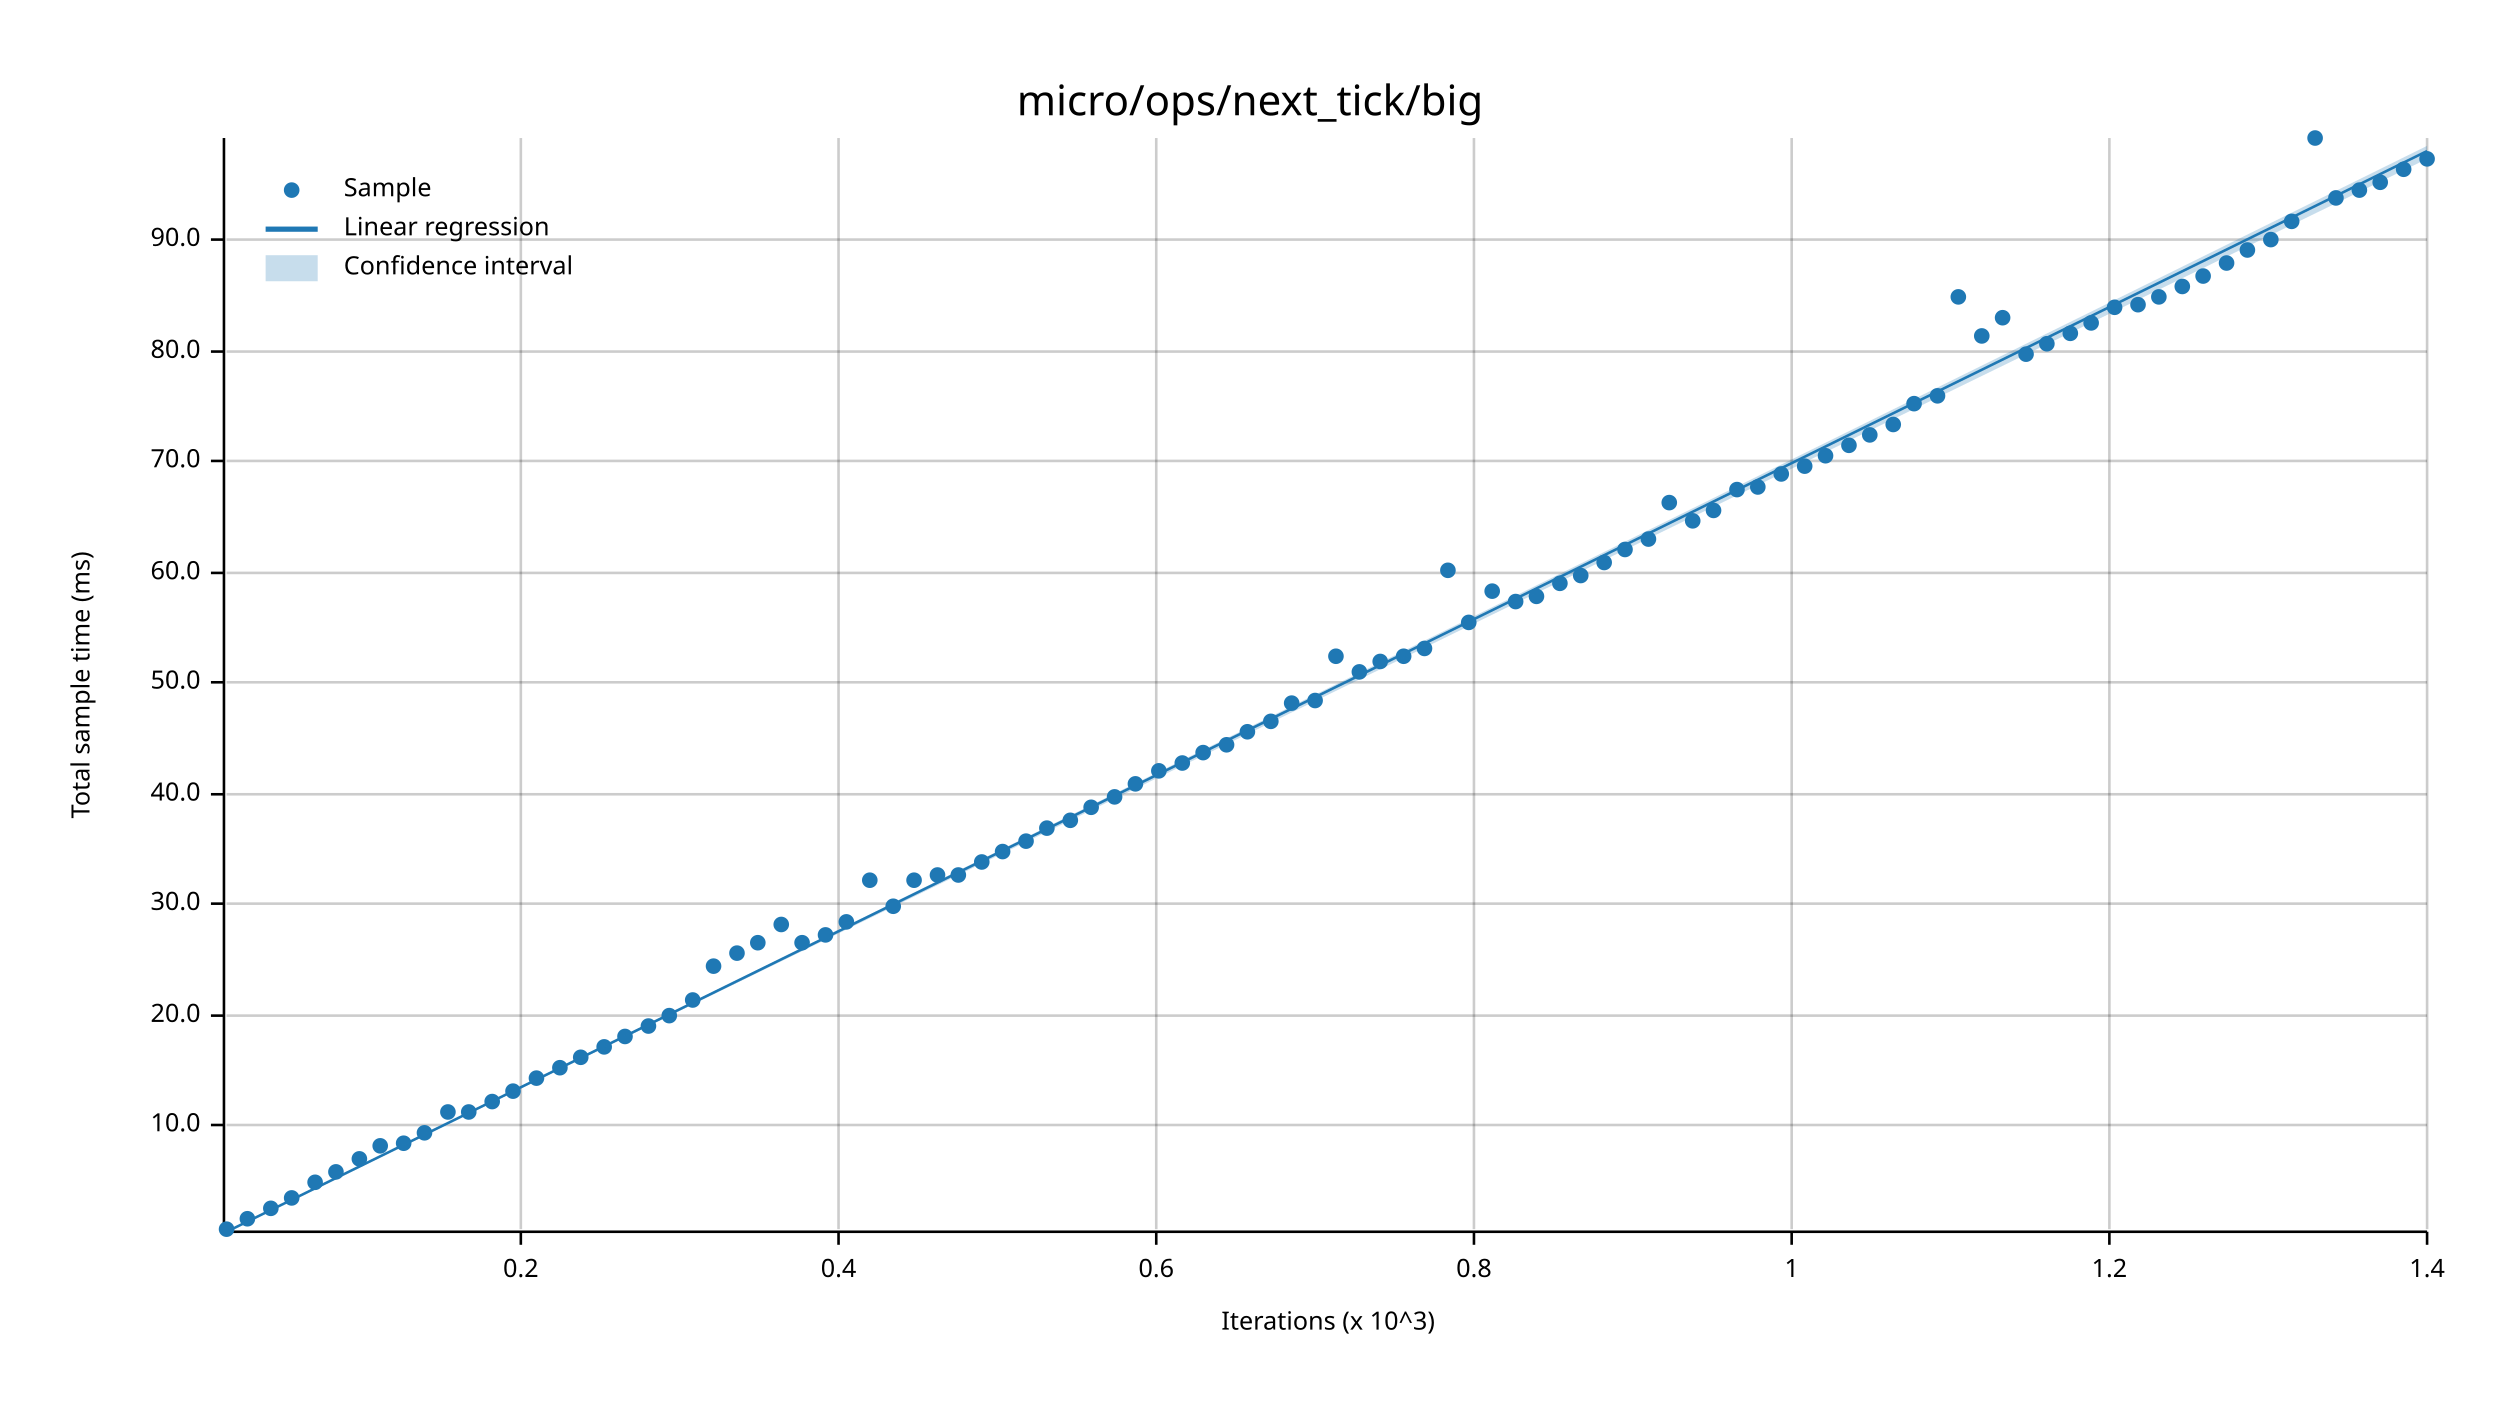
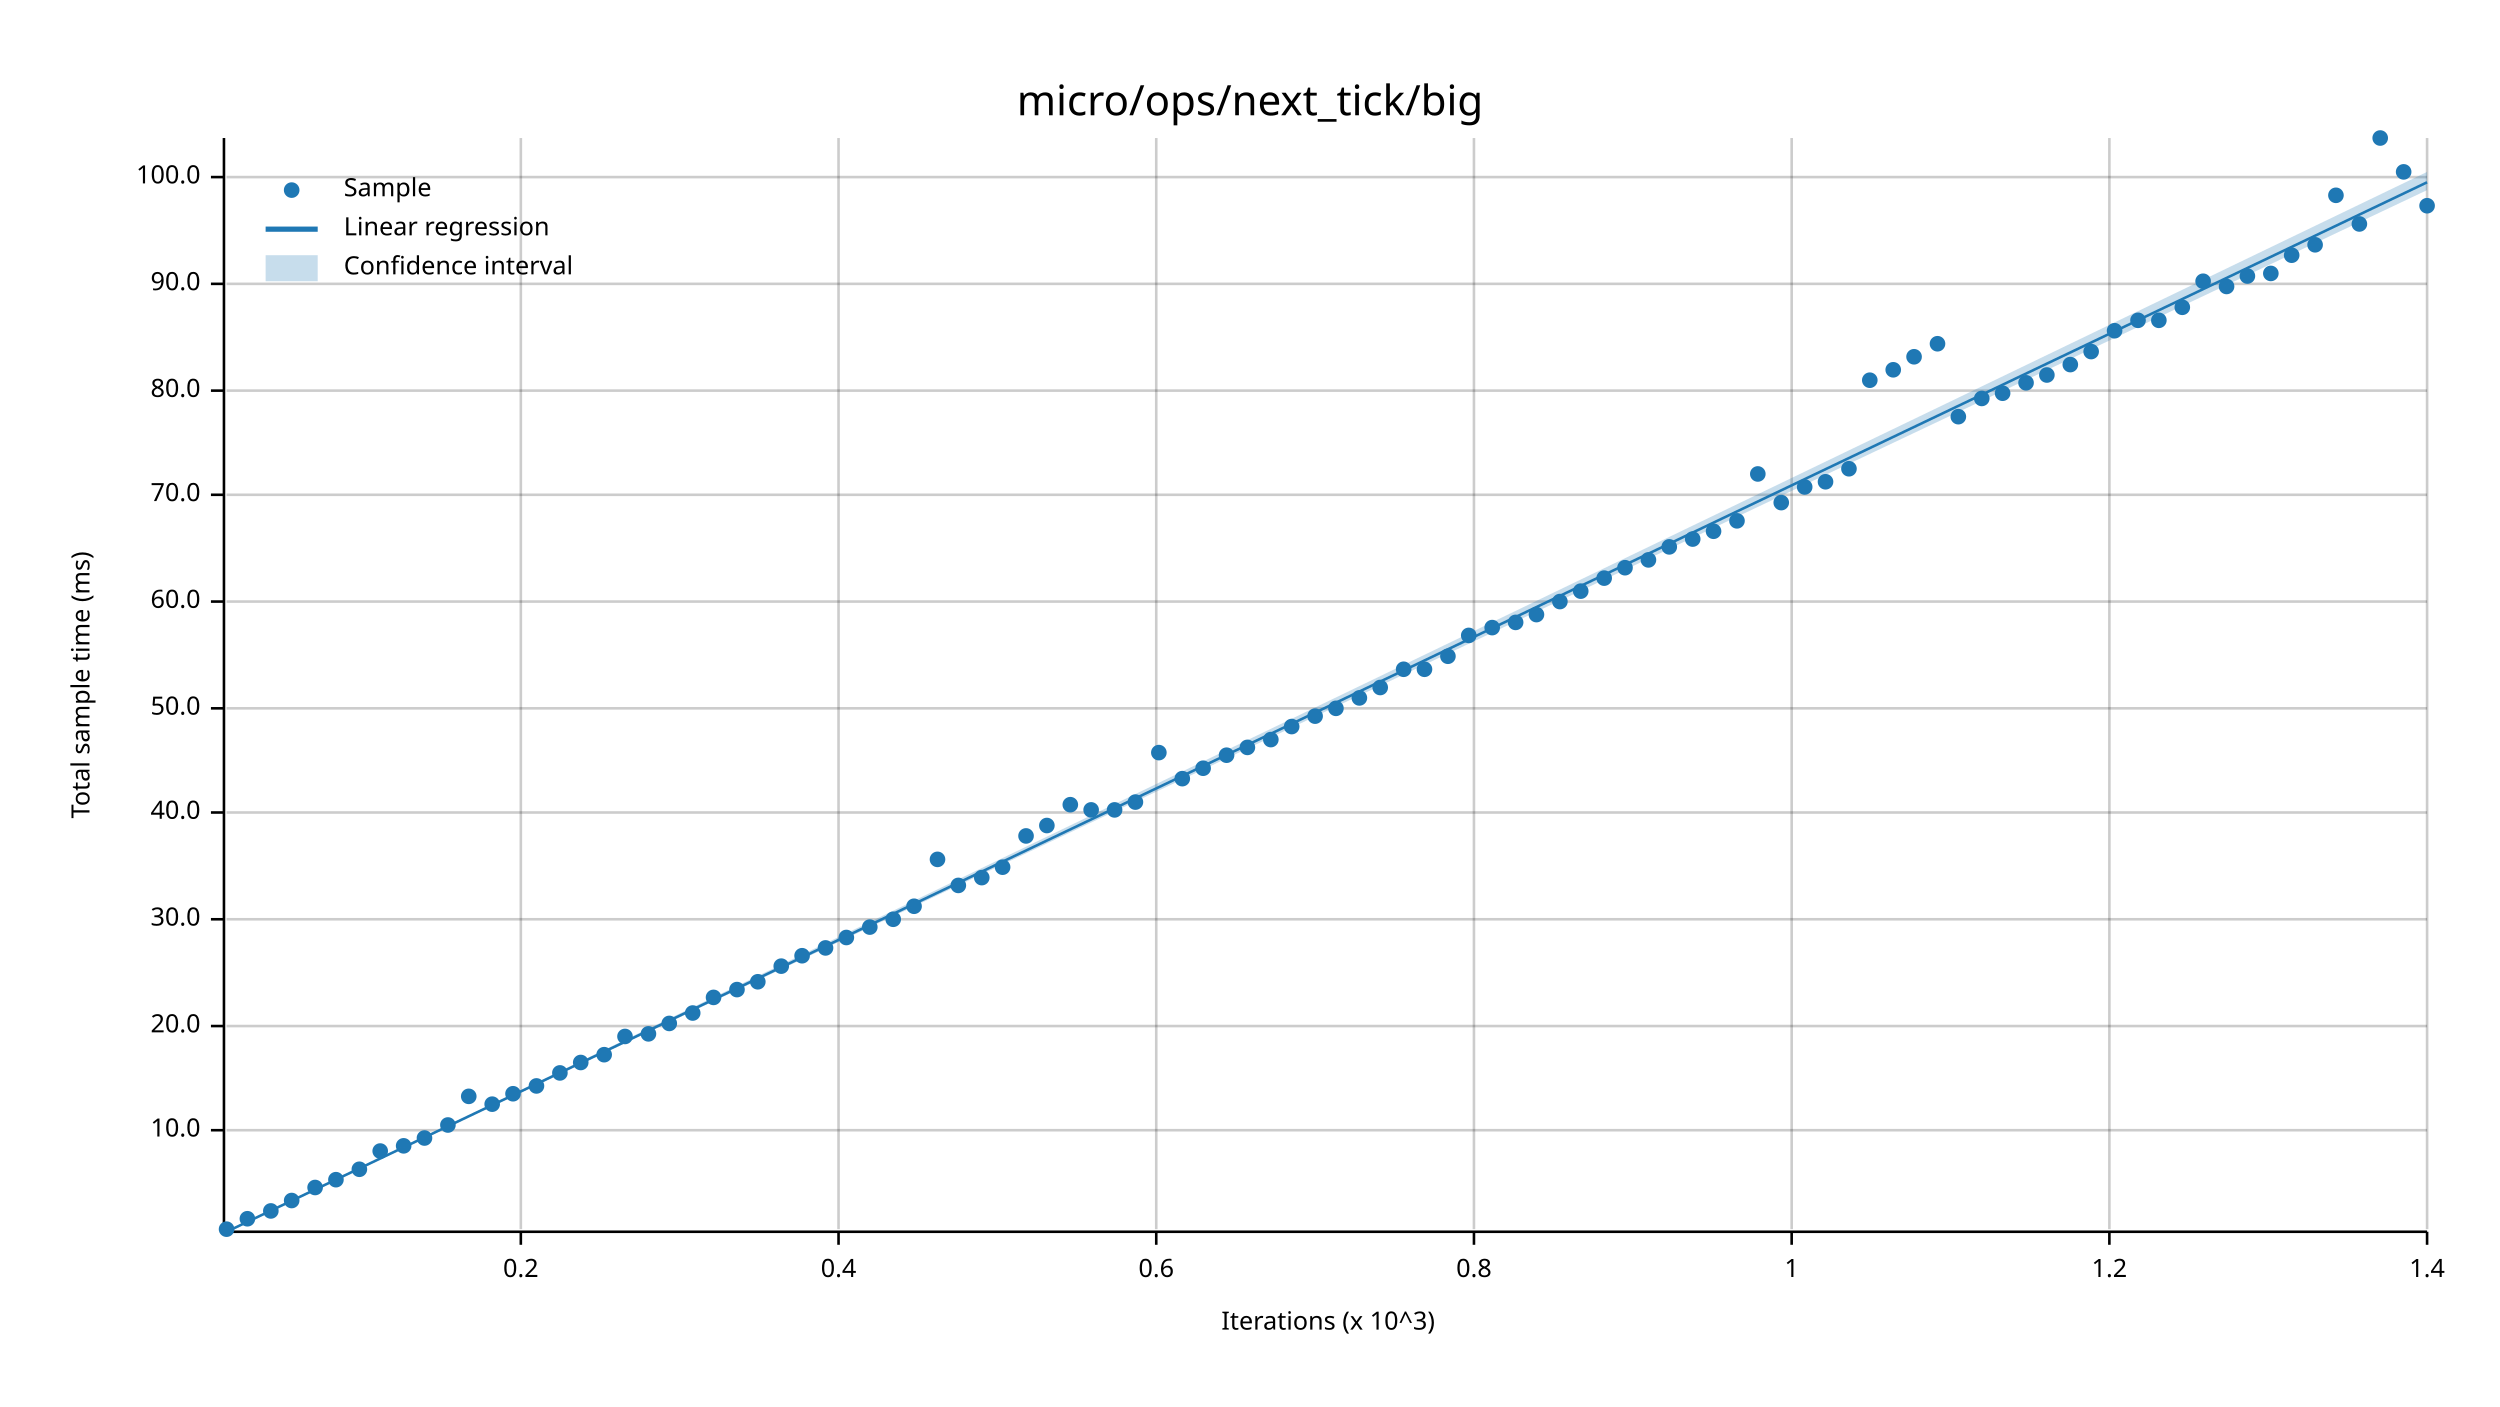
<svg xmlns="http://www.w3.org/2000/svg" width="960" height="540" viewBox="0 0 960 540">
  <text x="480" y="32" dy="0.76em" text-anchor="middle" font-family="sans-serif" font-size="16.129" opacity="1" fill="#000000">
micro/ops/next_tick/big
</text>
  <text x="27" y="263" dy="0.76em" text-anchor="middle" font-family="sans-serif" font-size="9.677" opacity="1" fill="#000000" transform="rotate(270, 27, 263)">
Total sample time (ms)
</text>
  <text x="510" y="513" dy="-0.5ex" text-anchor="middle" font-family="sans-serif" font-size="9.677" opacity="1" fill="#000000">
Iterations (x 10^3)
</text>
  <line opacity="0.2" stroke="#000000" stroke-width="1" x1="200" y1="472" x2="200" y2="53" />
  <line opacity="0.2" stroke="#000000" stroke-width="1" x1="322" y1="472" x2="322" y2="53" />
  <line opacity="0.2" stroke="#000000" stroke-width="1" x1="444" y1="472" x2="444" y2="53" />
  <line opacity="0.2" stroke="#000000" stroke-width="1" x1="566" y1="472" x2="566" y2="53" />
  <line opacity="0.2" stroke="#000000" stroke-width="1" x1="688" y1="472" x2="688" y2="53" />
  <line opacity="0.2" stroke="#000000" stroke-width="1" x1="810" y1="472" x2="810" y2="53" />
  <line opacity="0.2" stroke="#000000" stroke-width="1" x1="932" y1="472" x2="932" y2="53" />
-   <line opacity="0.2" stroke="#000000" stroke-width="1" x1="87" y1="432" x2="932" y2="432" />
-   <line opacity="0.2" stroke="#000000" stroke-width="1" x1="87" y1="390" x2="932" y2="390" />
-   <line opacity="0.2" stroke="#000000" stroke-width="1" x1="87" y1="347" x2="932" y2="347" />
-   <line opacity="0.2" stroke="#000000" stroke-width="1" x1="87" y1="305" x2="932" y2="305" />
-   <line opacity="0.2" stroke="#000000" stroke-width="1" x1="87" y1="262" x2="932" y2="262" />
-   <line opacity="0.2" stroke="#000000" stroke-width="1" x1="87" y1="220" x2="932" y2="220" />
-   <line opacity="0.2" stroke="#000000" stroke-width="1" x1="87" y1="177" x2="932" y2="177" />
-   <line opacity="0.2" stroke="#000000" stroke-width="1" x1="87" y1="135" x2="932" y2="135" />
-   <line opacity="0.2" stroke="#000000" stroke-width="1" x1="87" y1="92" x2="932" y2="92" />
+   <line opacity="0.2" stroke="#000000" stroke-width="1" x1="87" y1="434" x2="932" y2="434" />
+   <line opacity="0.2" stroke="#000000" stroke-width="1" x1="87" y1="394" x2="932" y2="394" />
+   <line opacity="0.2" stroke="#000000" stroke-width="1" x1="87" y1="353" x2="932" y2="353" />
+   <line opacity="0.2" stroke="#000000" stroke-width="1" x1="87" y1="312" x2="932" y2="312" />
+   <line opacity="0.2" stroke="#000000" stroke-width="1" x1="87" y1="272" x2="932" y2="272" />
+   <line opacity="0.2" stroke="#000000" stroke-width="1" x1="87" y1="231" x2="932" y2="231" />
+   <line opacity="0.2" stroke="#000000" stroke-width="1" x1="87" y1="190" x2="932" y2="190" />
+   <line opacity="0.2" stroke="#000000" stroke-width="1" x1="87" y1="150" x2="932" y2="150" />
+   <line opacity="0.2" stroke="#000000" stroke-width="1" x1="87" y1="109" x2="932" y2="109" />
+   <line opacity="0.2" stroke="#000000" stroke-width="1" x1="87" y1="68" x2="932" y2="68" />
  <polyline fill="none" opacity="1" stroke="#000000" stroke-width="1" points="86,53 86,472 " />
-   <text x="77" y="432" dy="0.5ex" text-anchor="end" font-family="sans-serif" font-size="9.677" opacity="1" fill="#000000">
+   <text x="77" y="434" dy="0.5ex" text-anchor="end" font-family="sans-serif" font-size="9.677" opacity="1" fill="#000000">
10.0
</text>
-   <polyline fill="none" opacity="1" stroke="#000000" stroke-width="1" points="81,432 86,432 " />
-   <text x="77" y="390" dy="0.5ex" text-anchor="end" font-family="sans-serif" font-size="9.677" opacity="1" fill="#000000">
+   <polyline fill="none" opacity="1" stroke="#000000" stroke-width="1" points="81,434 86,434 " />
+   <text x="77" y="394" dy="0.5ex" text-anchor="end" font-family="sans-serif" font-size="9.677" opacity="1" fill="#000000">
20.0
</text>
-   <polyline fill="none" opacity="1" stroke="#000000" stroke-width="1" points="81,390 86,390 " />
-   <text x="77" y="347" dy="0.5ex" text-anchor="end" font-family="sans-serif" font-size="9.677" opacity="1" fill="#000000">
+   <polyline fill="none" opacity="1" stroke="#000000" stroke-width="1" points="81,394 86,394 " />
+   <text x="77" y="353" dy="0.5ex" text-anchor="end" font-family="sans-serif" font-size="9.677" opacity="1" fill="#000000">
30.0
</text>
-   <polyline fill="none" opacity="1" stroke="#000000" stroke-width="1" points="81,347 86,347 " />
-   <text x="77" y="305" dy="0.5ex" text-anchor="end" font-family="sans-serif" font-size="9.677" opacity="1" fill="#000000">
+   <polyline fill="none" opacity="1" stroke="#000000" stroke-width="1" points="81,353 86,353 " />
+   <text x="77" y="312" dy="0.5ex" text-anchor="end" font-family="sans-serif" font-size="9.677" opacity="1" fill="#000000">
40.0
</text>
-   <polyline fill="none" opacity="1" stroke="#000000" stroke-width="1" points="81,305 86,305 " />
-   <text x="77" y="262" dy="0.5ex" text-anchor="end" font-family="sans-serif" font-size="9.677" opacity="1" fill="#000000">
+   <polyline fill="none" opacity="1" stroke="#000000" stroke-width="1" points="81,312 86,312 " />
+   <text x="77" y="272" dy="0.5ex" text-anchor="end" font-family="sans-serif" font-size="9.677" opacity="1" fill="#000000">
50.0
</text>
-   <polyline fill="none" opacity="1" stroke="#000000" stroke-width="1" points="81,262 86,262 " />
-   <text x="77" y="220" dy="0.5ex" text-anchor="end" font-family="sans-serif" font-size="9.677" opacity="1" fill="#000000">
+   <polyline fill="none" opacity="1" stroke="#000000" stroke-width="1" points="81,272 86,272 " />
+   <text x="77" y="231" dy="0.5ex" text-anchor="end" font-family="sans-serif" font-size="9.677" opacity="1" fill="#000000">
60.0
</text>
-   <polyline fill="none" opacity="1" stroke="#000000" stroke-width="1" points="81,220 86,220 " />
-   <text x="77" y="177" dy="0.5ex" text-anchor="end" font-family="sans-serif" font-size="9.677" opacity="1" fill="#000000">
+   <polyline fill="none" opacity="1" stroke="#000000" stroke-width="1" points="81,231 86,231 " />
+   <text x="77" y="190" dy="0.5ex" text-anchor="end" font-family="sans-serif" font-size="9.677" opacity="1" fill="#000000">
70.0
</text>
-   <polyline fill="none" opacity="1" stroke="#000000" stroke-width="1" points="81,177 86,177 " />
-   <text x="77" y="135" dy="0.5ex" text-anchor="end" font-family="sans-serif" font-size="9.677" opacity="1" fill="#000000">
+   <polyline fill="none" opacity="1" stroke="#000000" stroke-width="1" points="81,190 86,190 " />
+   <text x="77" y="150" dy="0.5ex" text-anchor="end" font-family="sans-serif" font-size="9.677" opacity="1" fill="#000000">
80.0
</text>
-   <polyline fill="none" opacity="1" stroke="#000000" stroke-width="1" points="81,135 86,135 " />
-   <text x="77" y="92" dy="0.5ex" text-anchor="end" font-family="sans-serif" font-size="9.677" opacity="1" fill="#000000">
+   <polyline fill="none" opacity="1" stroke="#000000" stroke-width="1" points="81,150 86,150 " />
+   <text x="77" y="109" dy="0.5ex" text-anchor="end" font-family="sans-serif" font-size="9.677" opacity="1" fill="#000000">
90.0
</text>
-   <polyline fill="none" opacity="1" stroke="#000000" stroke-width="1" points="81,92 86,92 " />
+   <polyline fill="none" opacity="1" stroke="#000000" stroke-width="1" points="81,109 86,109 " />
+   <text x="77" y="68" dy="0.5ex" text-anchor="end" font-family="sans-serif" font-size="9.677" opacity="1" fill="#000000">
+ 100.0
+ </text>
+   <polyline fill="none" opacity="1" stroke="#000000" stroke-width="1" points="81,68 86,68 " />
  <polyline fill="none" opacity="1" stroke="#000000" stroke-width="1" points="87,473 932,473 " />
  <text x="200" y="483" dy="0.76em" text-anchor="middle" font-family="sans-serif" font-size="9.677" opacity="1" fill="#000000">
0.2
</text>
  <polyline fill="none" opacity="1" stroke="#000000" stroke-width="1" points="200,473 200,478 " />
  <text x="322" y="483" dy="0.76em" text-anchor="middle" font-family="sans-serif" font-size="9.677" opacity="1" fill="#000000">
0.4
</text>
  <polyline fill="none" opacity="1" stroke="#000000" stroke-width="1" points="322,473 322,478 " />
  <text x="444" y="483" dy="0.76em" text-anchor="middle" font-family="sans-serif" font-size="9.677" opacity="1" fill="#000000">
0.6
</text>
  <polyline fill="none" opacity="1" stroke="#000000" stroke-width="1" points="444,473 444,478 " />
  <text x="566" y="483" dy="0.76em" text-anchor="middle" font-family="sans-serif" font-size="9.677" opacity="1" fill="#000000">
0.8
</text>
  <polyline fill="none" opacity="1" stroke="#000000" stroke-width="1" points="566,473 566,478 " />
  <text x="688" y="483" dy="0.76em" text-anchor="middle" font-family="sans-serif" font-size="9.677" opacity="1" fill="#000000">
1
</text>
  <polyline fill="none" opacity="1" stroke="#000000" stroke-width="1" points="688,473 688,478 " />
  <text x="810" y="483" dy="0.76em" text-anchor="middle" font-family="sans-serif" font-size="9.677" opacity="1" fill="#000000">
1.2
</text>
  <polyline fill="none" opacity="1" stroke="#000000" stroke-width="1" points="810,473 810,478 " />
  <text x="932" y="483" dy="0.76em" text-anchor="middle" font-family="sans-serif" font-size="9.677" opacity="1" fill="#000000">
1.4
</text>
  <polyline fill="none" opacity="1" stroke="#000000" stroke-width="1" points="932,473 932,478 " />
  <circle cx="87" cy="472" r="3" opacity="1" fill="#1F78B4" stroke="none" stroke-width="1" />
  <circle cx="95" cy="468" r="3" opacity="1" fill="#1F78B4" stroke="none" stroke-width="1" />
-   <circle cx="104" cy="464" r="3" opacity="1" fill="#1F78B4" stroke="none" stroke-width="1" />
-   <circle cx="112" cy="460" r="3" opacity="1" fill="#1F78B4" stroke="none" stroke-width="1" />
-   <circle cx="121" cy="454" r="3" opacity="1" fill="#1F78B4" stroke="none" stroke-width="1" />
-   <circle cx="129" cy="450" r="3" opacity="1" fill="#1F78B4" stroke="none" stroke-width="1" />
-   <circle cx="138" cy="445" r="3" opacity="1" fill="#1F78B4" stroke="none" stroke-width="1" />
-   <circle cx="146" cy="440" r="3" opacity="1" fill="#1F78B4" stroke="none" stroke-width="1" />
-   <circle cx="155" cy="439" r="3" opacity="1" fill="#1F78B4" stroke="none" stroke-width="1" />
-   <circle cx="163" cy="435" r="3" opacity="1" fill="#1F78B4" stroke="none" stroke-width="1" />
-   <circle cx="172" cy="427" r="3" opacity="1" fill="#1F78B4" stroke="none" stroke-width="1" />
-   <circle cx="180" cy="427" r="3" opacity="1" fill="#1F78B4" stroke="none" stroke-width="1" />
-   <circle cx="189" cy="423" r="3" opacity="1" fill="#1F78B4" stroke="none" stroke-width="1" />
-   <circle cx="197" cy="419" r="3" opacity="1" fill="#1F78B4" stroke="none" stroke-width="1" />
-   <circle cx="206" cy="414" r="3" opacity="1" fill="#1F78B4" stroke="none" stroke-width="1" />
-   <circle cx="215" cy="410" r="3" opacity="1" fill="#1F78B4" stroke="none" stroke-width="1" />
-   <circle cx="223" cy="406" r="3" opacity="1" fill="#1F78B4" stroke="none" stroke-width="1" />
-   <circle cx="232" cy="402" r="3" opacity="1" fill="#1F78B4" stroke="none" stroke-width="1" />
+   <circle cx="104" cy="465" r="3" opacity="1" fill="#1F78B4" stroke="none" stroke-width="1" />
+   <circle cx="112" cy="461" r="3" opacity="1" fill="#1F78B4" stroke="none" stroke-width="1" />
+   <circle cx="121" cy="456" r="3" opacity="1" fill="#1F78B4" stroke="none" stroke-width="1" />
+   <circle cx="129" cy="453" r="3" opacity="1" fill="#1F78B4" stroke="none" stroke-width="1" />
+   <circle cx="138" cy="449" r="3" opacity="1" fill="#1F78B4" stroke="none" stroke-width="1" />
+   <circle cx="146" cy="442" r="3" opacity="1" fill="#1F78B4" stroke="none" stroke-width="1" />
+   <circle cx="155" cy="440" r="3" opacity="1" fill="#1F78B4" stroke="none" stroke-width="1" />
+   <circle cx="163" cy="437" r="3" opacity="1" fill="#1F78B4" stroke="none" stroke-width="1" />
+   <circle cx="172" cy="432" r="3" opacity="1" fill="#1F78B4" stroke="none" stroke-width="1" />
+   <circle cx="180" cy="421" r="3" opacity="1" fill="#1F78B4" stroke="none" stroke-width="1" />
+   <circle cx="189" cy="424" r="3" opacity="1" fill="#1F78B4" stroke="none" stroke-width="1" />
+   <circle cx="197" cy="420" r="3" opacity="1" fill="#1F78B4" stroke="none" stroke-width="1" />
+   <circle cx="206" cy="417" r="3" opacity="1" fill="#1F78B4" stroke="none" stroke-width="1" />
+   <circle cx="215" cy="412" r="3" opacity="1" fill="#1F78B4" stroke="none" stroke-width="1" />
+   <circle cx="223" cy="408" r="3" opacity="1" fill="#1F78B4" stroke="none" stroke-width="1" />
+   <circle cx="232" cy="405" r="3" opacity="1" fill="#1F78B4" stroke="none" stroke-width="1" />
  <circle cx="240" cy="398" r="3" opacity="1" fill="#1F78B4" stroke="none" stroke-width="1" />
-   <circle cx="249" cy="394" r="3" opacity="1" fill="#1F78B4" stroke="none" stroke-width="1" />
-   <circle cx="257" cy="390" r="3" opacity="1" fill="#1F78B4" stroke="none" stroke-width="1" />
-   <circle cx="266" cy="384" r="3" opacity="1" fill="#1F78B4" stroke="none" stroke-width="1" />
-   <circle cx="274" cy="371" r="3" opacity="1" fill="#1F78B4" stroke="none" stroke-width="1" />
-   <circle cx="283" cy="366" r="3" opacity="1" fill="#1F78B4" stroke="none" stroke-width="1" />
-   <circle cx="291" cy="362" r="3" opacity="1" fill="#1F78B4" stroke="none" stroke-width="1" />
-   <circle cx="300" cy="355" r="3" opacity="1" fill="#1F78B4" stroke="none" stroke-width="1" />
-   <circle cx="308" cy="362" r="3" opacity="1" fill="#1F78B4" stroke="none" stroke-width="1" />
-   <circle cx="317" cy="359" r="3" opacity="1" fill="#1F78B4" stroke="none" stroke-width="1" />
-   <circle cx="325" cy="354" r="3" opacity="1" fill="#1F78B4" stroke="none" stroke-width="1" />
-   <circle cx="334" cy="338" r="3" opacity="1" fill="#1F78B4" stroke="none" stroke-width="1" />
-   <circle cx="343" cy="348" r="3" opacity="1" fill="#1F78B4" stroke="none" stroke-width="1" />
-   <circle cx="351" cy="338" r="3" opacity="1" fill="#1F78B4" stroke="none" stroke-width="1" />
-   <circle cx="360" cy="336" r="3" opacity="1" fill="#1F78B4" stroke="none" stroke-width="1" />
-   <circle cx="368" cy="336" r="3" opacity="1" fill="#1F78B4" stroke="none" stroke-width="1" />
-   <circle cx="377" cy="331" r="3" opacity="1" fill="#1F78B4" stroke="none" stroke-width="1" />
-   <circle cx="385" cy="327" r="3" opacity="1" fill="#1F78B4" stroke="none" stroke-width="1" />
-   <circle cx="394" cy="323" r="3" opacity="1" fill="#1F78B4" stroke="none" stroke-width="1" />
-   <circle cx="402" cy="318" r="3" opacity="1" fill="#1F78B4" stroke="none" stroke-width="1" />
-   <circle cx="411" cy="315" r="3" opacity="1" fill="#1F78B4" stroke="none" stroke-width="1" />
-   <circle cx="419" cy="310" r="3" opacity="1" fill="#1F78B4" stroke="none" stroke-width="1" />
-   <circle cx="428" cy="306" r="3" opacity="1" fill="#1F78B4" stroke="none" stroke-width="1" />
-   <circle cx="436" cy="301" r="3" opacity="1" fill="#1F78B4" stroke="none" stroke-width="1" />
-   <circle cx="445" cy="296" r="3" opacity="1" fill="#1F78B4" stroke="none" stroke-width="1" />
-   <circle cx="454" cy="293" r="3" opacity="1" fill="#1F78B4" stroke="none" stroke-width="1" />
-   <circle cx="462" cy="289" r="3" opacity="1" fill="#1F78B4" stroke="none" stroke-width="1" />
-   <circle cx="471" cy="286" r="3" opacity="1" fill="#1F78B4" stroke="none" stroke-width="1" />
-   <circle cx="479" cy="281" r="3" opacity="1" fill="#1F78B4" stroke="none" stroke-width="1" />
-   <circle cx="488" cy="277" r="3" opacity="1" fill="#1F78B4" stroke="none" stroke-width="1" />
-   <circle cx="496" cy="270" r="3" opacity="1" fill="#1F78B4" stroke="none" stroke-width="1" />
-   <circle cx="505" cy="269" r="3" opacity="1" fill="#1F78B4" stroke="none" stroke-width="1" />
-   <circle cx="513" cy="252" r="3" opacity="1" fill="#1F78B4" stroke="none" stroke-width="1" />
-   <circle cx="522" cy="258" r="3" opacity="1" fill="#1F78B4" stroke="none" stroke-width="1" />
-   <circle cx="530" cy="254" r="3" opacity="1" fill="#1F78B4" stroke="none" stroke-width="1" />
-   <circle cx="539" cy="252" r="3" opacity="1" fill="#1F78B4" stroke="none" stroke-width="1" />
-   <circle cx="547" cy="249" r="3" opacity="1" fill="#1F78B4" stroke="none" stroke-width="1" />
-   <circle cx="556" cy="219" r="3" opacity="1" fill="#1F78B4" stroke="none" stroke-width="1" />
-   <circle cx="564" cy="239" r="3" opacity="1" fill="#1F78B4" stroke="none" stroke-width="1" />
-   <circle cx="573" cy="227" r="3" opacity="1" fill="#1F78B4" stroke="none" stroke-width="1" />
-   <circle cx="582" cy="231" r="3" opacity="1" fill="#1F78B4" stroke="none" stroke-width="1" />
-   <circle cx="590" cy="229" r="3" opacity="1" fill="#1F78B4" stroke="none" stroke-width="1" />
-   <circle cx="599" cy="224" r="3" opacity="1" fill="#1F78B4" stroke="none" stroke-width="1" />
-   <circle cx="607" cy="221" r="3" opacity="1" fill="#1F78B4" stroke="none" stroke-width="1" />
-   <circle cx="616" cy="216" r="3" opacity="1" fill="#1F78B4" stroke="none" stroke-width="1" />
-   <circle cx="624" cy="211" r="3" opacity="1" fill="#1F78B4" stroke="none" stroke-width="1" />
-   <circle cx="633" cy="207" r="3" opacity="1" fill="#1F78B4" stroke="none" stroke-width="1" />
-   <circle cx="641" cy="193" r="3" opacity="1" fill="#1F78B4" stroke="none" stroke-width="1" />
-   <circle cx="650" cy="200" r="3" opacity="1" fill="#1F78B4" stroke="none" stroke-width="1" />
-   <circle cx="658" cy="196" r="3" opacity="1" fill="#1F78B4" stroke="none" stroke-width="1" />
-   <circle cx="667" cy="188" r="3" opacity="1" fill="#1F78B4" stroke="none" stroke-width="1" />
-   <circle cx="675" cy="187" r="3" opacity="1" fill="#1F78B4" stroke="none" stroke-width="1" />
-   <circle cx="684" cy="182" r="3" opacity="1" fill="#1F78B4" stroke="none" stroke-width="1" />
-   <circle cx="693" cy="179" r="3" opacity="1" fill="#1F78B4" stroke="none" stroke-width="1" />
-   <circle cx="701" cy="175" r="3" opacity="1" fill="#1F78B4" stroke="none" stroke-width="1" />
-   <circle cx="710" cy="171" r="3" opacity="1" fill="#1F78B4" stroke="none" stroke-width="1" />
-   <circle cx="718" cy="167" r="3" opacity="1" fill="#1F78B4" stroke="none" stroke-width="1" />
-   <circle cx="727" cy="163" r="3" opacity="1" fill="#1F78B4" stroke="none" stroke-width="1" />
-   <circle cx="735" cy="155" r="3" opacity="1" fill="#1F78B4" stroke="none" stroke-width="1" />
-   <circle cx="744" cy="152" r="3" opacity="1" fill="#1F78B4" stroke="none" stroke-width="1" />
-   <circle cx="752" cy="114" r="3" opacity="1" fill="#1F78B4" stroke="none" stroke-width="1" />
-   <circle cx="761" cy="129" r="3" opacity="1" fill="#1F78B4" stroke="none" stroke-width="1" />
-   <circle cx="769" cy="122" r="3" opacity="1" fill="#1F78B4" stroke="none" stroke-width="1" />
-   <circle cx="778" cy="136" r="3" opacity="1" fill="#1F78B4" stroke="none" stroke-width="1" />
-   <circle cx="786" cy="132" r="3" opacity="1" fill="#1F78B4" stroke="none" stroke-width="1" />
-   <circle cx="795" cy="128" r="3" opacity="1" fill="#1F78B4" stroke="none" stroke-width="1" />
-   <circle cx="803" cy="124" r="3" opacity="1" fill="#1F78B4" stroke="none" stroke-width="1" />
-   <circle cx="812" cy="118" r="3" opacity="1" fill="#1F78B4" stroke="none" stroke-width="1" />
-   <circle cx="821" cy="117" r="3" opacity="1" fill="#1F78B4" stroke="none" stroke-width="1" />
-   <circle cx="829" cy="114" r="3" opacity="1" fill="#1F78B4" stroke="none" stroke-width="1" />
-   <circle cx="838" cy="110" r="3" opacity="1" fill="#1F78B4" stroke="none" stroke-width="1" />
-   <circle cx="846" cy="106" r="3" opacity="1" fill="#1F78B4" stroke="none" stroke-width="1" />
-   <circle cx="855" cy="101" r="3" opacity="1" fill="#1F78B4" stroke="none" stroke-width="1" />
-   <circle cx="863" cy="96" r="3" opacity="1" fill="#1F78B4" stroke="none" stroke-width="1" />
-   <circle cx="872" cy="92" r="3" opacity="1" fill="#1F78B4" stroke="none" stroke-width="1" />
-   <circle cx="880" cy="85" r="3" opacity="1" fill="#1F78B4" stroke="none" stroke-width="1" />
-   <circle cx="889" cy="53" r="3" opacity="1" fill="#1F78B4" stroke="none" stroke-width="1" />
-   <circle cx="897" cy="76" r="3" opacity="1" fill="#1F78B4" stroke="none" stroke-width="1" />
-   <circle cx="906" cy="73" r="3" opacity="1" fill="#1F78B4" stroke="none" stroke-width="1" />
-   <circle cx="914" cy="70" r="3" opacity="1" fill="#1F78B4" stroke="none" stroke-width="1" />
-   <circle cx="923" cy="65" r="3" opacity="1" fill="#1F78B4" stroke="none" stroke-width="1" />
-   <circle cx="932" cy="61" r="3" opacity="1" fill="#1F78B4" stroke="none" stroke-width="1" />
-   <polyline fill="none" opacity="1" stroke="#1F78B4" stroke-width="1" points="87,473 932,58 " />
-   <polygon opacity="0.25" fill="#1F78B4" points="87,473 932,61 932,56 " />
+   <circle cx="249" cy="397" r="3" opacity="1" fill="#1F78B4" stroke="none" stroke-width="1" />
+   <circle cx="257" cy="393" r="3" opacity="1" fill="#1F78B4" stroke="none" stroke-width="1" />
+   <circle cx="266" cy="389" r="3" opacity="1" fill="#1F78B4" stroke="none" stroke-width="1" />
+   <circle cx="274" cy="383" r="3" opacity="1" fill="#1F78B4" stroke="none" stroke-width="1" />
+   <circle cx="283" cy="380" r="3" opacity="1" fill="#1F78B4" stroke="none" stroke-width="1" />
+   <circle cx="291" cy="377" r="3" opacity="1" fill="#1F78B4" stroke="none" stroke-width="1" />
+   <circle cx="300" cy="371" r="3" opacity="1" fill="#1F78B4" stroke="none" stroke-width="1" />
+   <circle cx="308" cy="367" r="3" opacity="1" fill="#1F78B4" stroke="none" stroke-width="1" />
+   <circle cx="317" cy="364" r="3" opacity="1" fill="#1F78B4" stroke="none" stroke-width="1" />
+   <circle cx="325" cy="360" r="3" opacity="1" fill="#1F78B4" stroke="none" stroke-width="1" />
+   <circle cx="334" cy="356" r="3" opacity="1" fill="#1F78B4" stroke="none" stroke-width="1" />
+   <circle cx="343" cy="353" r="3" opacity="1" fill="#1F78B4" stroke="none" stroke-width="1" />
+   <circle cx="351" cy="348" r="3" opacity="1" fill="#1F78B4" stroke="none" stroke-width="1" />
+   <circle cx="360" cy="330" r="3" opacity="1" fill="#1F78B4" stroke="none" stroke-width="1" />
+   <circle cx="368" cy="340" r="3" opacity="1" fill="#1F78B4" stroke="none" stroke-width="1" />
+   <circle cx="377" cy="337" r="3" opacity="1" fill="#1F78B4" stroke="none" stroke-width="1" />
+   <circle cx="385" cy="333" r="3" opacity="1" fill="#1F78B4" stroke="none" stroke-width="1" />
+   <circle cx="394" cy="321" r="3" opacity="1" fill="#1F78B4" stroke="none" stroke-width="1" />
+   <circle cx="402" cy="317" r="3" opacity="1" fill="#1F78B4" stroke="none" stroke-width="1" />
+   <circle cx="411" cy="309" r="3" opacity="1" fill="#1F78B4" stroke="none" stroke-width="1" />
+   <circle cx="419" cy="311" r="3" opacity="1" fill="#1F78B4" stroke="none" stroke-width="1" />
+   <circle cx="428" cy="311" r="3" opacity="1" fill="#1F78B4" stroke="none" stroke-width="1" />
+   <circle cx="436" cy="308" r="3" opacity="1" fill="#1F78B4" stroke="none" stroke-width="1" />
+   <circle cx="445" cy="289" r="3" opacity="1" fill="#1F78B4" stroke="none" stroke-width="1" />
+   <circle cx="454" cy="299" r="3" opacity="1" fill="#1F78B4" stroke="none" stroke-width="1" />
+   <circle cx="462" cy="295" r="3" opacity="1" fill="#1F78B4" stroke="none" stroke-width="1" />
+   <circle cx="471" cy="290" r="3" opacity="1" fill="#1F78B4" stroke="none" stroke-width="1" />
+   <circle cx="479" cy="287" r="3" opacity="1" fill="#1F78B4" stroke="none" stroke-width="1" />
+   <circle cx="488" cy="284" r="3" opacity="1" fill="#1F78B4" stroke="none" stroke-width="1" />
+   <circle cx="496" cy="279" r="3" opacity="1" fill="#1F78B4" stroke="none" stroke-width="1" />
+   <circle cx="505" cy="275" r="3" opacity="1" fill="#1F78B4" stroke="none" stroke-width="1" />
+   <circle cx="513" cy="272" r="3" opacity="1" fill="#1F78B4" stroke="none" stroke-width="1" />
+   <circle cx="522" cy="268" r="3" opacity="1" fill="#1F78B4" stroke="none" stroke-width="1" />
+   <circle cx="530" cy="264" r="3" opacity="1" fill="#1F78B4" stroke="none" stroke-width="1" />
+   <circle cx="539" cy="257" r="3" opacity="1" fill="#1F78B4" stroke="none" stroke-width="1" />
+   <circle cx="547" cy="257" r="3" opacity="1" fill="#1F78B4" stroke="none" stroke-width="1" />
+   <circle cx="556" cy="252" r="3" opacity="1" fill="#1F78B4" stroke="none" stroke-width="1" />
+   <circle cx="564" cy="244" r="3" opacity="1" fill="#1F78B4" stroke="none" stroke-width="1" />
+   <circle cx="573" cy="241" r="3" opacity="1" fill="#1F78B4" stroke="none" stroke-width="1" />
+   <circle cx="582" cy="239" r="3" opacity="1" fill="#1F78B4" stroke="none" stroke-width="1" />
+   <circle cx="590" cy="236" r="3" opacity="1" fill="#1F78B4" stroke="none" stroke-width="1" />
+   <circle cx="599" cy="231" r="3" opacity="1" fill="#1F78B4" stroke="none" stroke-width="1" />
+   <circle cx="607" cy="227" r="3" opacity="1" fill="#1F78B4" stroke="none" stroke-width="1" />
+   <circle cx="616" cy="222" r="3" opacity="1" fill="#1F78B4" stroke="none" stroke-width="1" />
+   <circle cx="624" cy="218" r="3" opacity="1" fill="#1F78B4" stroke="none" stroke-width="1" />
+   <circle cx="633" cy="215" r="3" opacity="1" fill="#1F78B4" stroke="none" stroke-width="1" />
+   <circle cx="641" cy="210" r="3" opacity="1" fill="#1F78B4" stroke="none" stroke-width="1" />
+   <circle cx="650" cy="207" r="3" opacity="1" fill="#1F78B4" stroke="none" stroke-width="1" />
+   <circle cx="658" cy="204" r="3" opacity="1" fill="#1F78B4" stroke="none" stroke-width="1" />
+   <circle cx="667" cy="200" r="3" opacity="1" fill="#1F78B4" stroke="none" stroke-width="1" />
+   <circle cx="675" cy="182" r="3" opacity="1" fill="#1F78B4" stroke="none" stroke-width="1" />
+   <circle cx="684" cy="193" r="3" opacity="1" fill="#1F78B4" stroke="none" stroke-width="1" />
+   <circle cx="693" cy="187" r="3" opacity="1" fill="#1F78B4" stroke="none" stroke-width="1" />
+   <circle cx="701" cy="185" r="3" opacity="1" fill="#1F78B4" stroke="none" stroke-width="1" />
+   <circle cx="710" cy="180" r="3" opacity="1" fill="#1F78B4" stroke="none" stroke-width="1" />
+   <circle cx="718" cy="146" r="3" opacity="1" fill="#1F78B4" stroke="none" stroke-width="1" />
+   <circle cx="727" cy="142" r="3" opacity="1" fill="#1F78B4" stroke="none" stroke-width="1" />
+   <circle cx="735" cy="137" r="3" opacity="1" fill="#1F78B4" stroke="none" stroke-width="1" />
+   <circle cx="744" cy="132" r="3" opacity="1" fill="#1F78B4" stroke="none" stroke-width="1" />
+   <circle cx="752" cy="160" r="3" opacity="1" fill="#1F78B4" stroke="none" stroke-width="1" />
+   <circle cx="761" cy="153" r="3" opacity="1" fill="#1F78B4" stroke="none" stroke-width="1" />
+   <circle cx="769" cy="151" r="3" opacity="1" fill="#1F78B4" stroke="none" stroke-width="1" />
+   <circle cx="778" cy="147" r="3" opacity="1" fill="#1F78B4" stroke="none" stroke-width="1" />
+   <circle cx="786" cy="144" r="3" opacity="1" fill="#1F78B4" stroke="none" stroke-width="1" />
+   <circle cx="795" cy="140" r="3" opacity="1" fill="#1F78B4" stroke="none" stroke-width="1" />
+   <circle cx="803" cy="135" r="3" opacity="1" fill="#1F78B4" stroke="none" stroke-width="1" />
+   <circle cx="812" cy="127" r="3" opacity="1" fill="#1F78B4" stroke="none" stroke-width="1" />
+   <circle cx="821" cy="123" r="3" opacity="1" fill="#1F78B4" stroke="none" stroke-width="1" />
+   <circle cx="829" cy="123" r="3" opacity="1" fill="#1F78B4" stroke="none" stroke-width="1" />
+   <circle cx="838" cy="118" r="3" opacity="1" fill="#1F78B4" stroke="none" stroke-width="1" />
+   <circle cx="846" cy="108" r="3" opacity="1" fill="#1F78B4" stroke="none" stroke-width="1" />
+   <circle cx="855" cy="110" r="3" opacity="1" fill="#1F78B4" stroke="none" stroke-width="1" />
+   <circle cx="863" cy="106" r="3" opacity="1" fill="#1F78B4" stroke="none" stroke-width="1" />
+   <circle cx="872" cy="105" r="3" opacity="1" fill="#1F78B4" stroke="none" stroke-width="1" />
+   <circle cx="880" cy="98" r="3" opacity="1" fill="#1F78B4" stroke="none" stroke-width="1" />
+   <circle cx="889" cy="94" r="3" opacity="1" fill="#1F78B4" stroke="none" stroke-width="1" />
+   <circle cx="897" cy="75" r="3" opacity="1" fill="#1F78B4" stroke="none" stroke-width="1" />
+   <circle cx="906" cy="86" r="3" opacity="1" fill="#1F78B4" stroke="none" stroke-width="1" />
+   <circle cx="914" cy="53" r="3" opacity="1" fill="#1F78B4" stroke="none" stroke-width="1" />
+   <circle cx="923" cy="66" r="3" opacity="1" fill="#1F78B4" stroke="none" stroke-width="1" />
+   <circle cx="932" cy="79" r="3" opacity="1" fill="#1F78B4" stroke="none" stroke-width="1" />
+   <polyline fill="none" opacity="1" stroke="#1F78B4" stroke-width="1" points="87,473 932,70 " />
+   <polygon opacity="0.25" fill="#1F78B4" points="87,473 932,73 932,66 " />
  <text x="132" y="68" dy="0.76em" text-anchor="start" font-family="sans-serif" font-size="9.677" opacity="1" fill="#000000">
Sample
</text>
  <text x="132" y="83" dy="0.76em" text-anchor="start" font-family="sans-serif" font-size="9.677" opacity="1" fill="#000000">
Linear regression
</text>
  <text x="132" y="98" dy="0.76em" text-anchor="start" font-family="sans-serif" font-size="9.677" opacity="1" fill="#000000">
Confidence interval
</text>
  <circle cx="112" cy="73" r="3" opacity="1" fill="#1F78B4" stroke="none" stroke-width="1" />
  <polyline fill="none" opacity="1" stroke="#1F78B4" stroke-width="2" points="102,88 122,88 " />
  <rect x="102" y="98" width="20" height="10" opacity="0.25" fill="#1F78B4" stroke="none" />
</svg>
